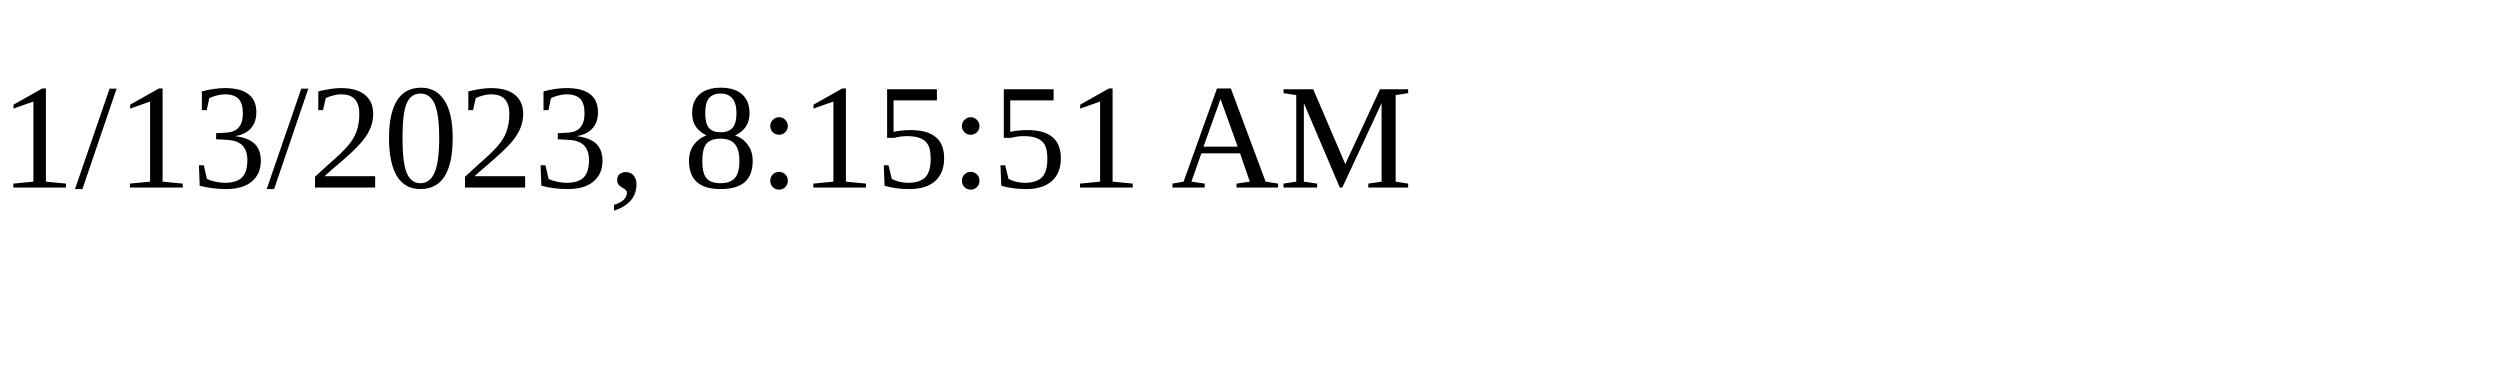
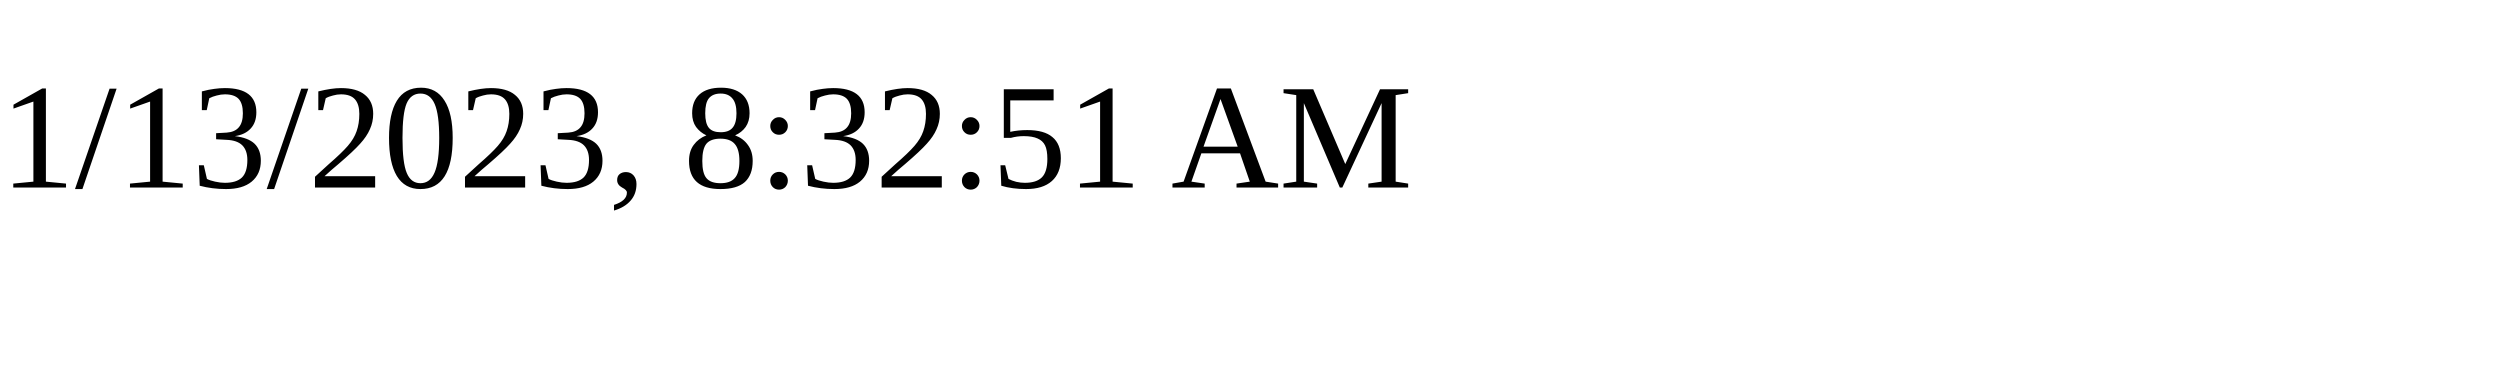
<svg xmlns="http://www.w3.org/2000/svg" height="30" width="200">
-   <text x="0" y="15">1/13/2023, 8:15:51 AM</text>
+   <text x="0" y="15">1/13/2023, 8:32:51 AM</text>
</svg>
